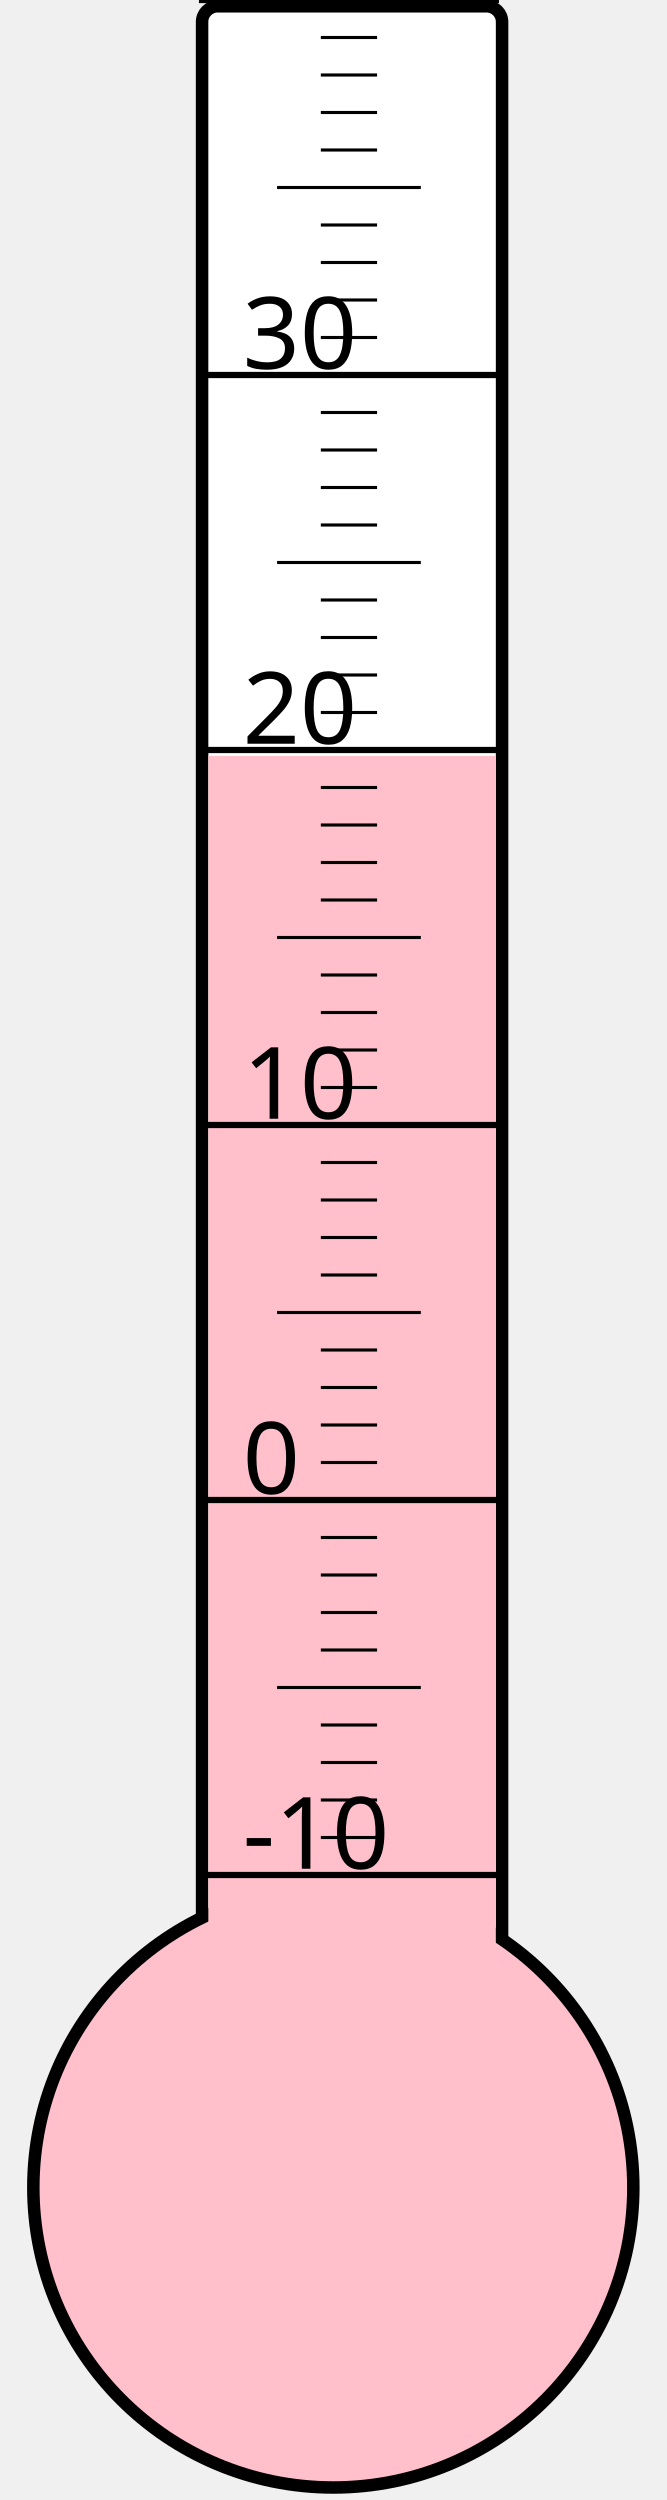
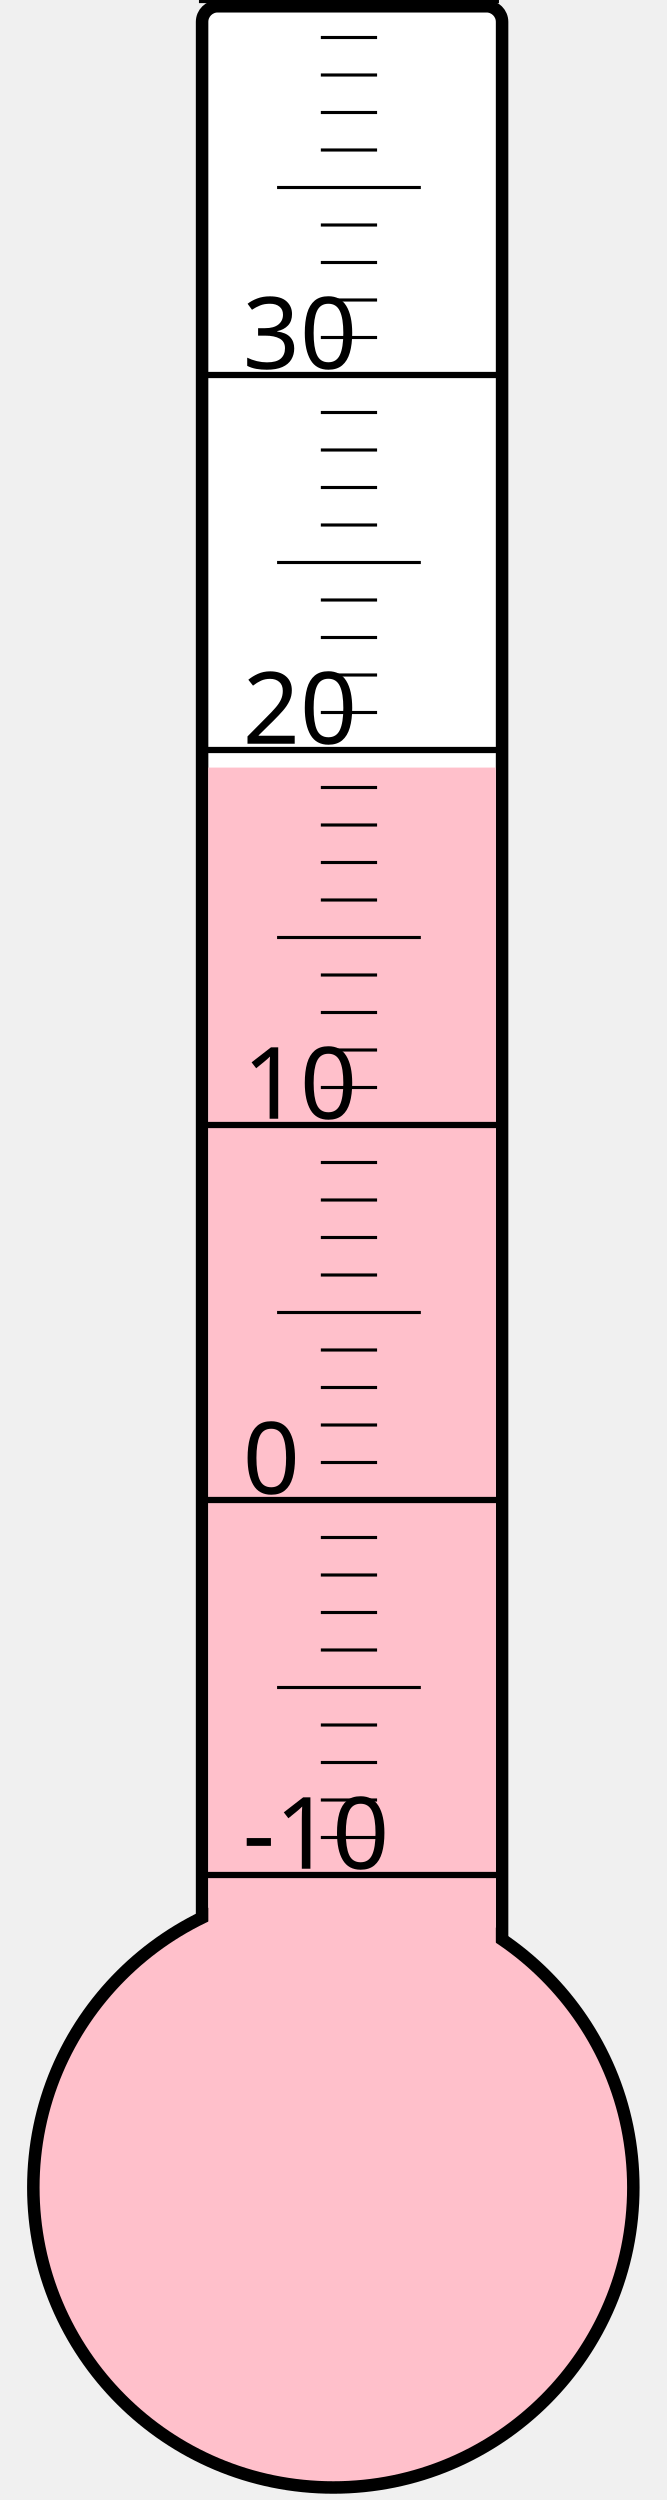
<svg xmlns="http://www.w3.org/2000/svg" width="40px" height="150px" viewBox="0 0 200 800">
  <rect width="200" height="800" x="0" y="0" style="fill: #ffffeb; fill-opacity: 0;" />
  <rect width="96" height="680" x="58" y="2" rx="5" ry="5" style="fill: white; fill-opacity: 1; stroke: black; stroke-width: 4;" />
  <circle cx="100" cy="700" r="96" style="fill: pink; stroke: black; stroke-width: 4;" />
-   <rect width="92" height="458.125" x="60" y="241.875" style="fill: pink; fill-opacity: 1; stroke-width: 0;" />
+   <rect width="92" height="454.375" x="60" y="245.625" style="fill: pink; fill-opacity: 1; stroke-width: 0;" />
  <text x="71" y="598" style="font-family: sans-serif; font-size: 24pt;">-10</text>
  <text x="71" y="478" style="font-family: sans-serif; font-size: 24pt;">0</text>
  <text x="71" y="358" style="font-family: sans-serif; font-size: 24pt;">10</text>
  <text x="71" y="238" style="font-family: sans-serif; font-size: 24pt;">20</text>
  <text x="71" y="118" style="font-family: sans-serif; font-size: 24pt;">30</text>
  <g style="stroke: black;">
    <line x1="57" y1="600" x2="153" y2="600" style="stroke-width: 2;" />
    <line x1="96" y1="588" x2="114" y2="588" style="stroke-width: 1;" />
    <line x1="96" y1="576" x2="114" y2="576" style="stroke-width: 1;" />
    <line x1="96" y1="564" x2="114" y2="564" style="stroke-width: 1;" />
    <line x1="96" y1="552" x2="114" y2="552" style="stroke-width: 1;" />
    <line x1="82" y1="540" x2="128" y2="540" style="stroke-width: 1;" />
    <line x1="96" y1="528" x2="114" y2="528" style="stroke-width: 1;" />
    <line x1="96" y1="516" x2="114" y2="516" style="stroke-width: 1;" />
    <line x1="96" y1="504" x2="114" y2="504" style="stroke-width: 1;" />
    <line x1="96" y1="492" x2="114" y2="492" style="stroke-width: 1;" />
    <line x1="57" y1="480" x2="153" y2="480" style="stroke-width: 2;" />
    <line x1="96" y1="468" x2="114" y2="468" style="stroke-width: 1;" />
    <line x1="96" y1="456" x2="114" y2="456" style="stroke-width: 1;" />
    <line x1="96" y1="444" x2="114" y2="444" style="stroke-width: 1;" />
    <line x1="96" y1="432" x2="114" y2="432" style="stroke-width: 1;" />
    <line x1="82" y1="420" x2="128" y2="420" style="stroke-width: 1;" />
    <line x1="96" y1="408" x2="114" y2="408" style="stroke-width: 1;" />
    <line x1="96" y1="396" x2="114" y2="396" style="stroke-width: 1;" />
    <line x1="96" y1="384" x2="114" y2="384" style="stroke-width: 1;" />
    <line x1="96" y1="372" x2="114" y2="372" style="stroke-width: 1;" />
    <line x1="57" y1="360" x2="153" y2="360" style="stroke-width: 2;" />
    <line x1="96" y1="348" x2="114" y2="348" style="stroke-width: 1;" />
    <line x1="96" y1="336" x2="114" y2="336" style="stroke-width: 1;" />
    <line x1="96" y1="324" x2="114" y2="324" style="stroke-width: 1;" />
    <line x1="96" y1="312" x2="114" y2="312" style="stroke-width: 1;" />
    <line x1="82" y1="300" x2="128" y2="300" style="stroke-width: 1;" />
    <line x1="96" y1="288" x2="114" y2="288" style="stroke-width: 1;" />
    <line x1="96" y1="276" x2="114" y2="276" style="stroke-width: 1;" />
    <line x1="96" y1="264" x2="114" y2="264" style="stroke-width: 1;" />
    <line x1="96" y1="252" x2="114" y2="252" style="stroke-width: 1;" />
    <line x1="57" y1="240" x2="153" y2="240" style="stroke-width: 2;" />
    <line x1="96" y1="228" x2="114" y2="228" style="stroke-width: 1;" />
    <line x1="96" y1="216" x2="114" y2="216" style="stroke-width: 1;" />
    <line x1="96" y1="204" x2="114" y2="204" style="stroke-width: 1;" />
    <line x1="96" y1="192" x2="114" y2="192" style="stroke-width: 1;" />
    <line x1="82" y1="180" x2="128" y2="180" style="stroke-width: 1;" />
    <line x1="96" y1="168" x2="114" y2="168" style="stroke-width: 1;" />
    <line x1="96" y1="156" x2="114" y2="156" style="stroke-width: 1;" />
    <line x1="96" y1="144" x2="114" y2="144" style="stroke-width: 1;" />
    <line x1="96" y1="132" x2="114" y2="132" style="stroke-width: 1;" />
    <line x1="57" y1="120" x2="153" y2="120" style="stroke-width: 2;" />
    <line x1="96" y1="108" x2="114" y2="108" style="stroke-width: 1;" />
    <line x1="96" y1="96" x2="114" y2="96" style="stroke-width: 1;" />
    <line x1="96" y1="84" x2="114" y2="84" style="stroke-width: 1;" />
    <line x1="96" y1="72" x2="114" y2="72" style="stroke-width: 1;" />
    <line x1="82" y1="60" x2="128" y2="60" style="stroke-width: 1;" />
    <line x1="96" y1="48" x2="114" y2="48" style="stroke-width: 1;" />
    <line x1="96" y1="36" x2="114" y2="36" style="stroke-width: 1;" />
    <line x1="96" y1="24" x2="114" y2="24" style="stroke-width: 1;" />
    <line x1="96" y1="12" x2="114" y2="12" style="stroke-width: 1;" />
    <line x1="57" y1="0" x2="153" y2="0" style="stroke-width: 2;" />
  </g>
</svg>
